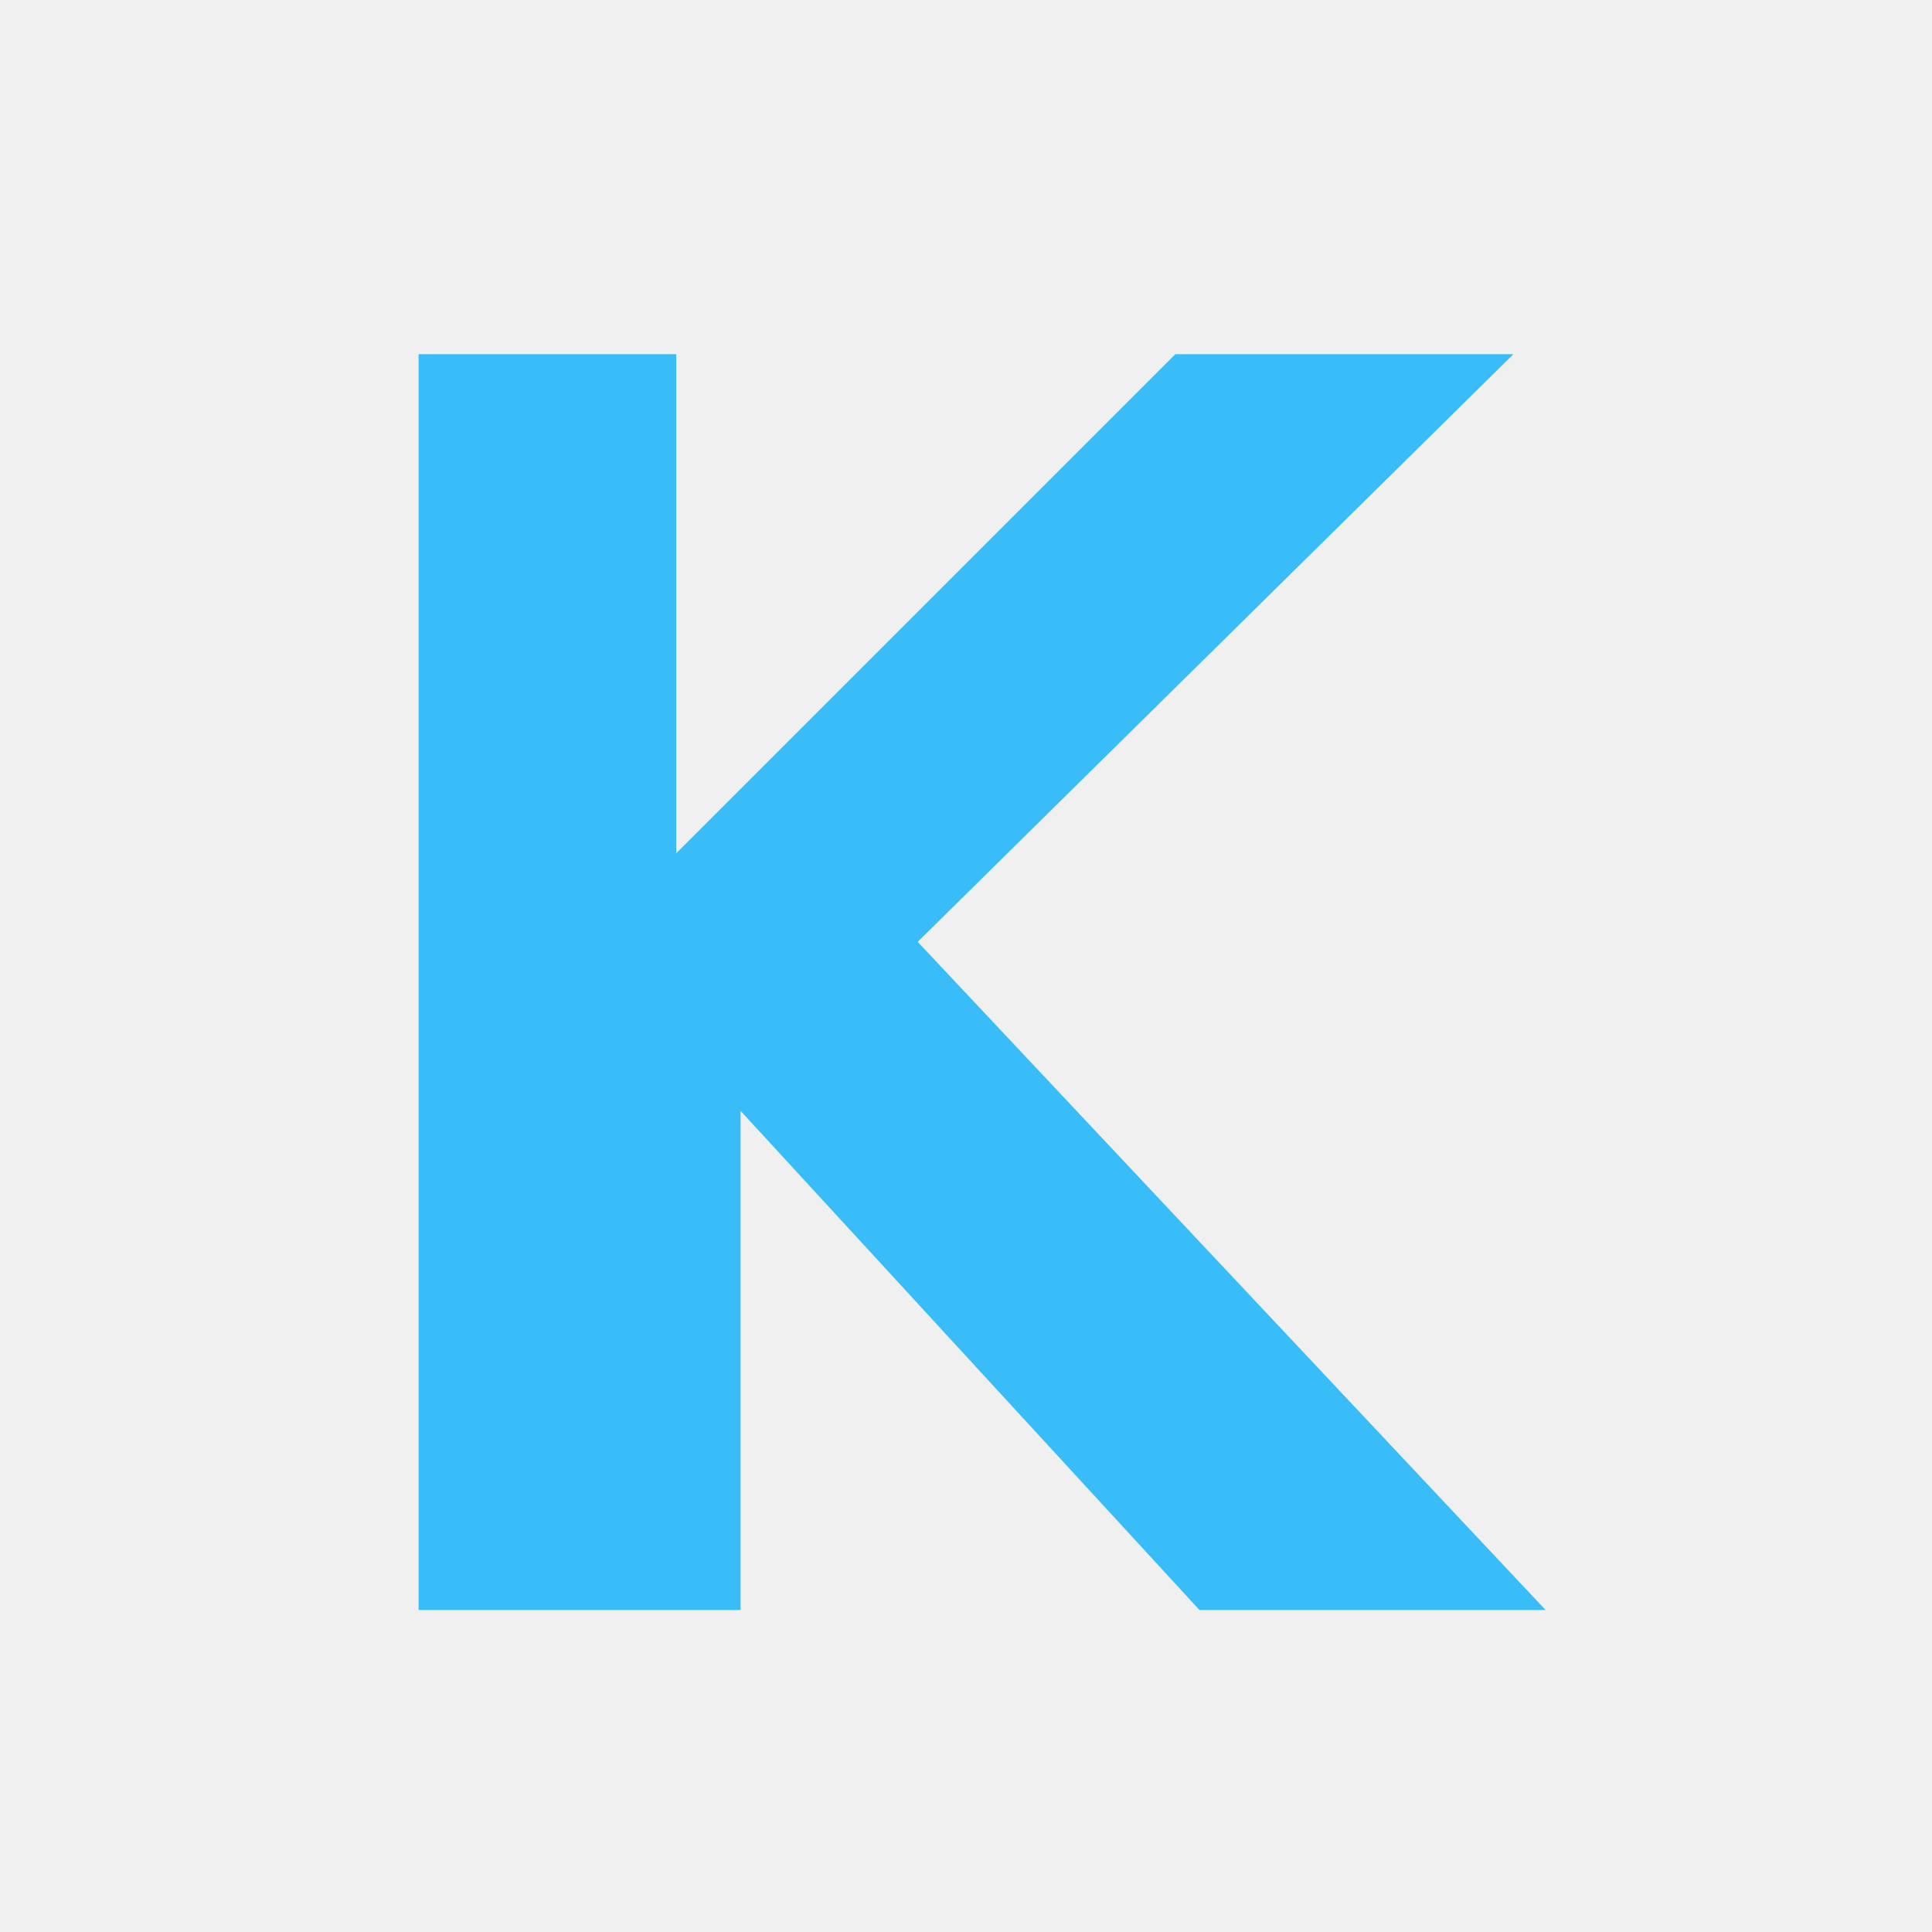
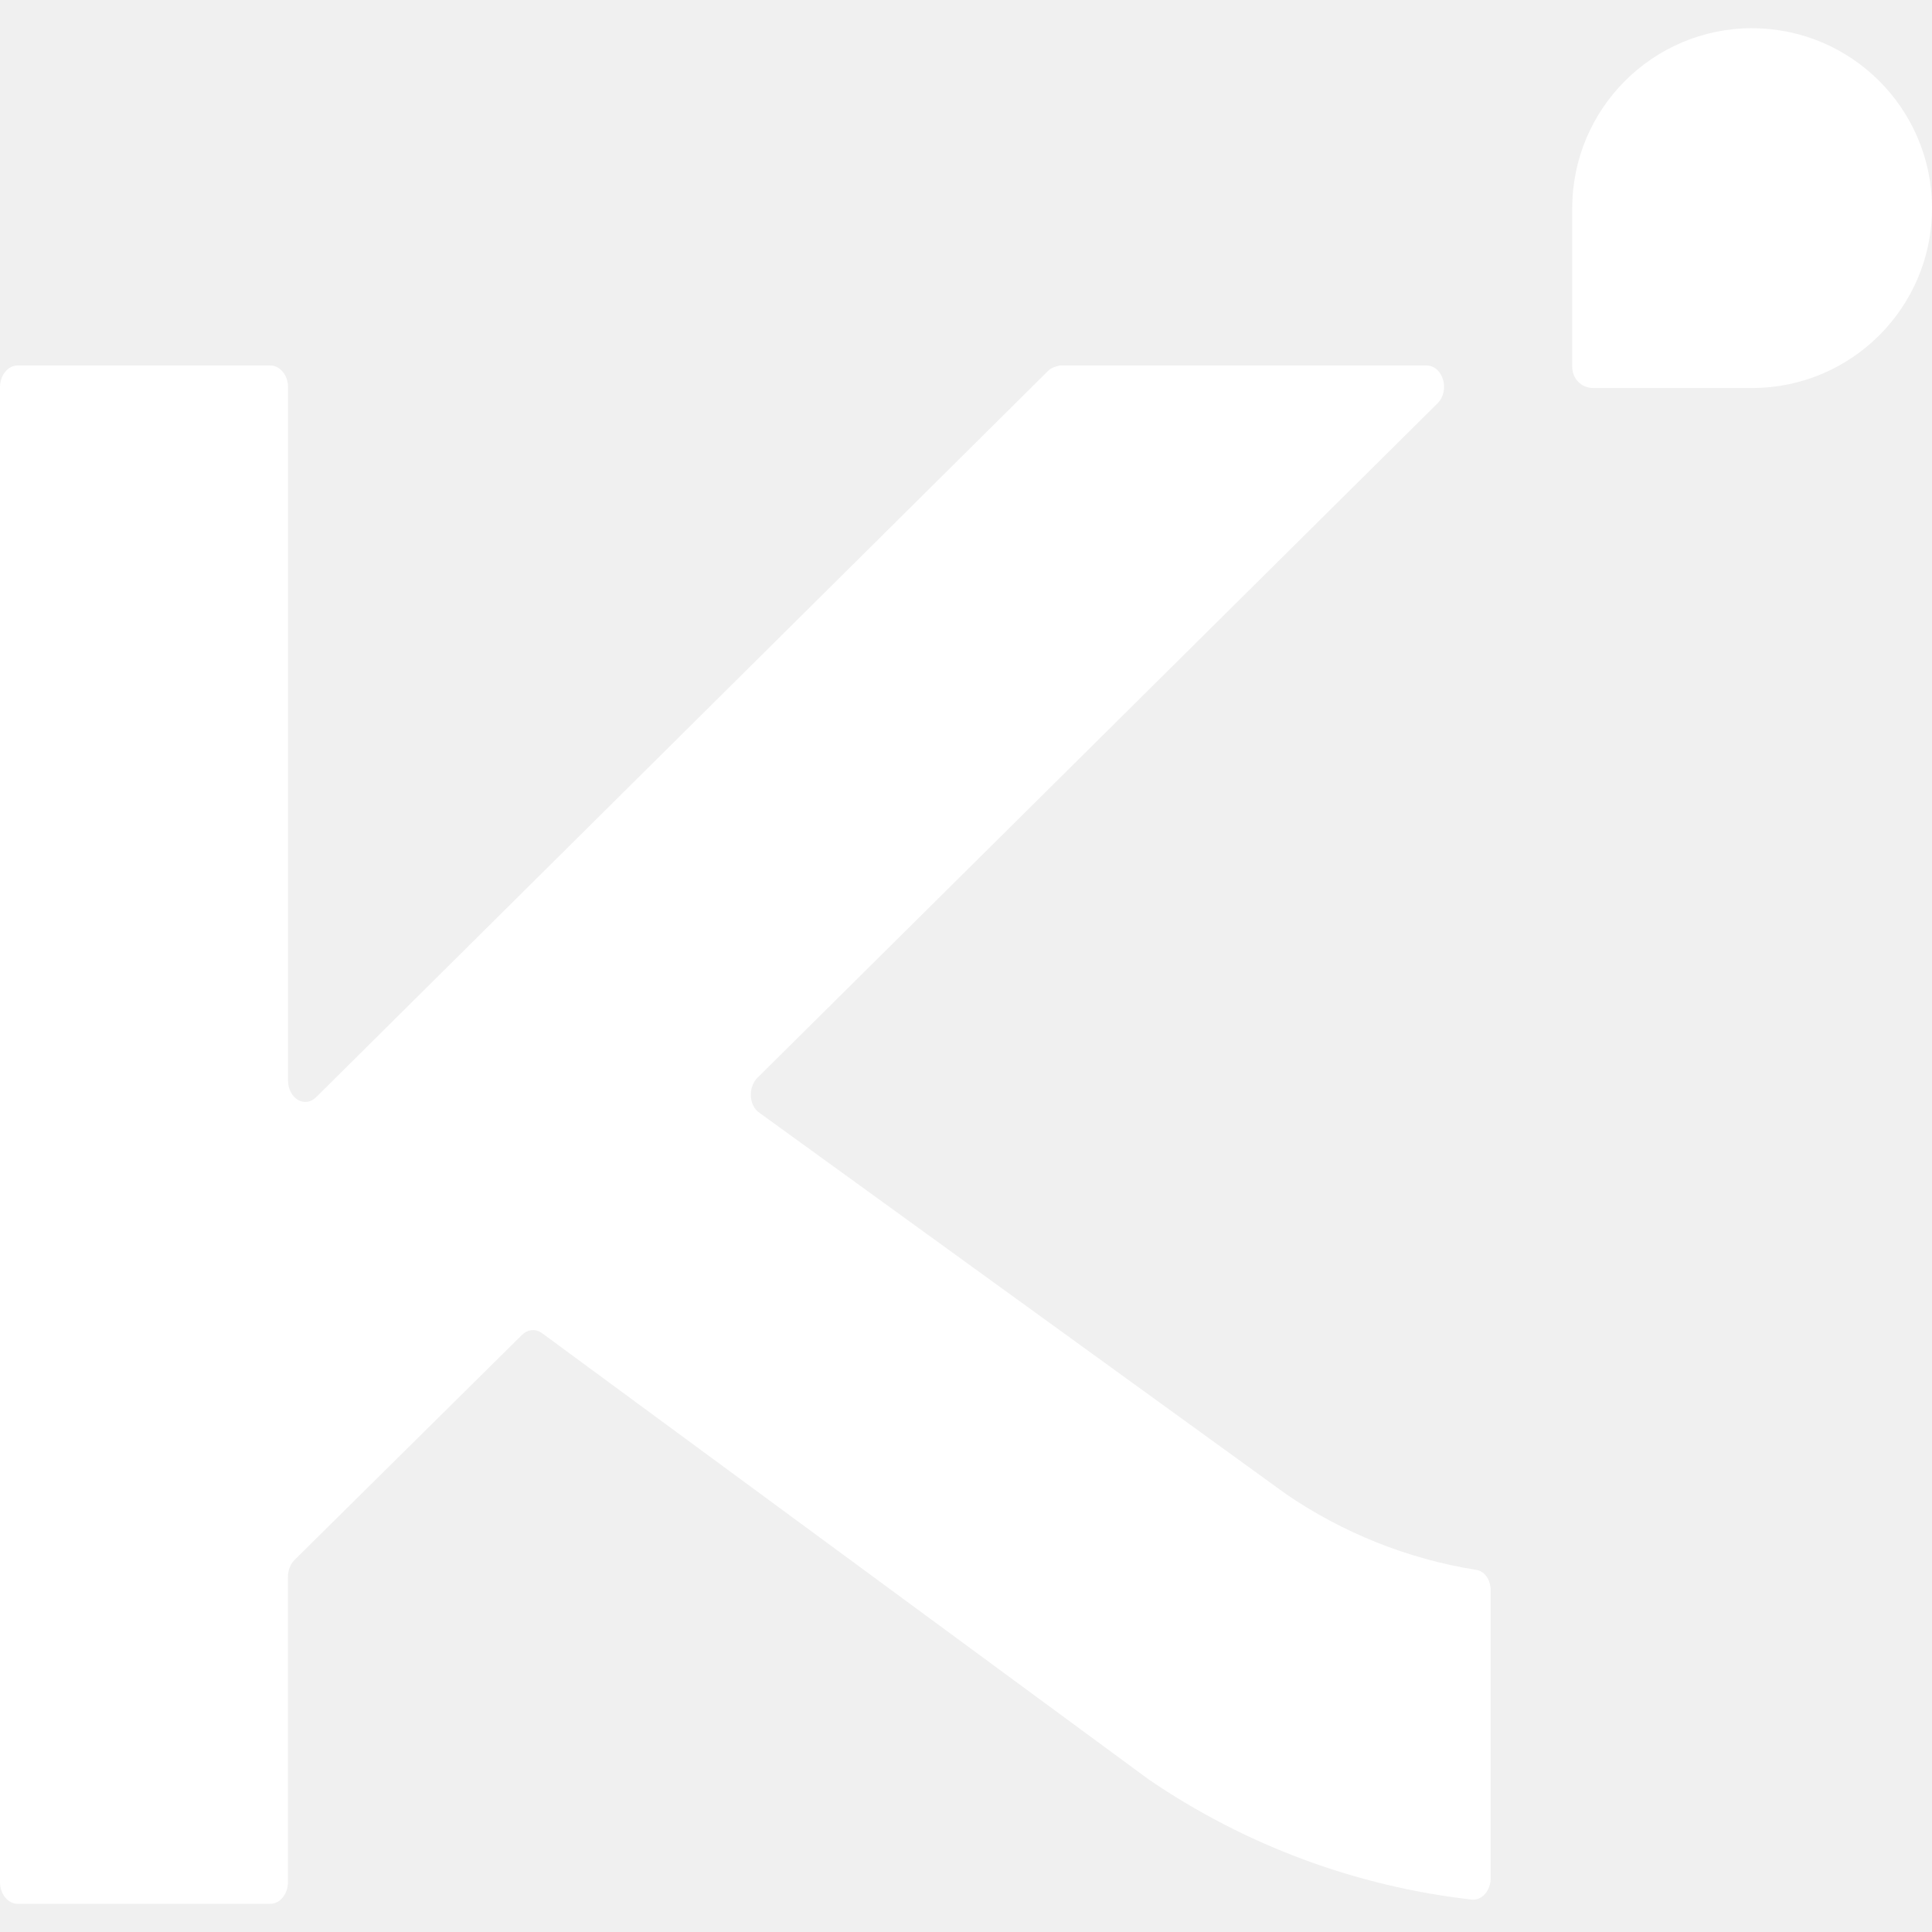
- <svg xmlns="http://www.w3.org/2000/svg" viewBox="0 0 24 24" role="img" aria-hidden="true">
-   <path fill="#38BDF8" d="M5.2 4.4h3.2v6.2l6.2-6.2h4.2l-7.4 7.3 7.8 8.3h-4.3l-5.7-6.2v6.2H5.2z" />
+ <svg xmlns="http://www.w3.org/2000/svg" viewBox="0 0 24 24" role="img" aria-hidden="true" fill="#FFFFFF">
+   <path d="M21.765.351C22.998.351 24 1.353 24 2.586S22.998 4.82 21.765 4.82h-1.974c-.15 0-.26-.12-.26-.26V2.586A2.237 2.237 0 0 1 21.765.35M9.41 13.388l8.447-8.377c.16-.16.07-.471-.14-.471h-4.55s-.1.02-.14.06l-9.099 9.029c-.14.14-.35.02-.35-.21V4.81c0-.15-.1-.27-.221-.27H.22c-.12 0-.22.12-.22.27v18.57c0 .15.1.27.22.27h3.137c.12 0 .22-.12.22-.27v-3.79c0-.08.03-.16.08-.21l2.826-2.796c.07-.07.16-.08.241-.03l7.546 5.551a8.9 8.9 0 0 0 4.018 1.493c.12.01.23-.11.23-.27V19.76c0-.14-.08-.25-.19-.26a5.8 5.8 0 0 1-2.355-.942l-6.533-4.73c-.14-.09-.15-.32-.03-.441" />
</svg>
